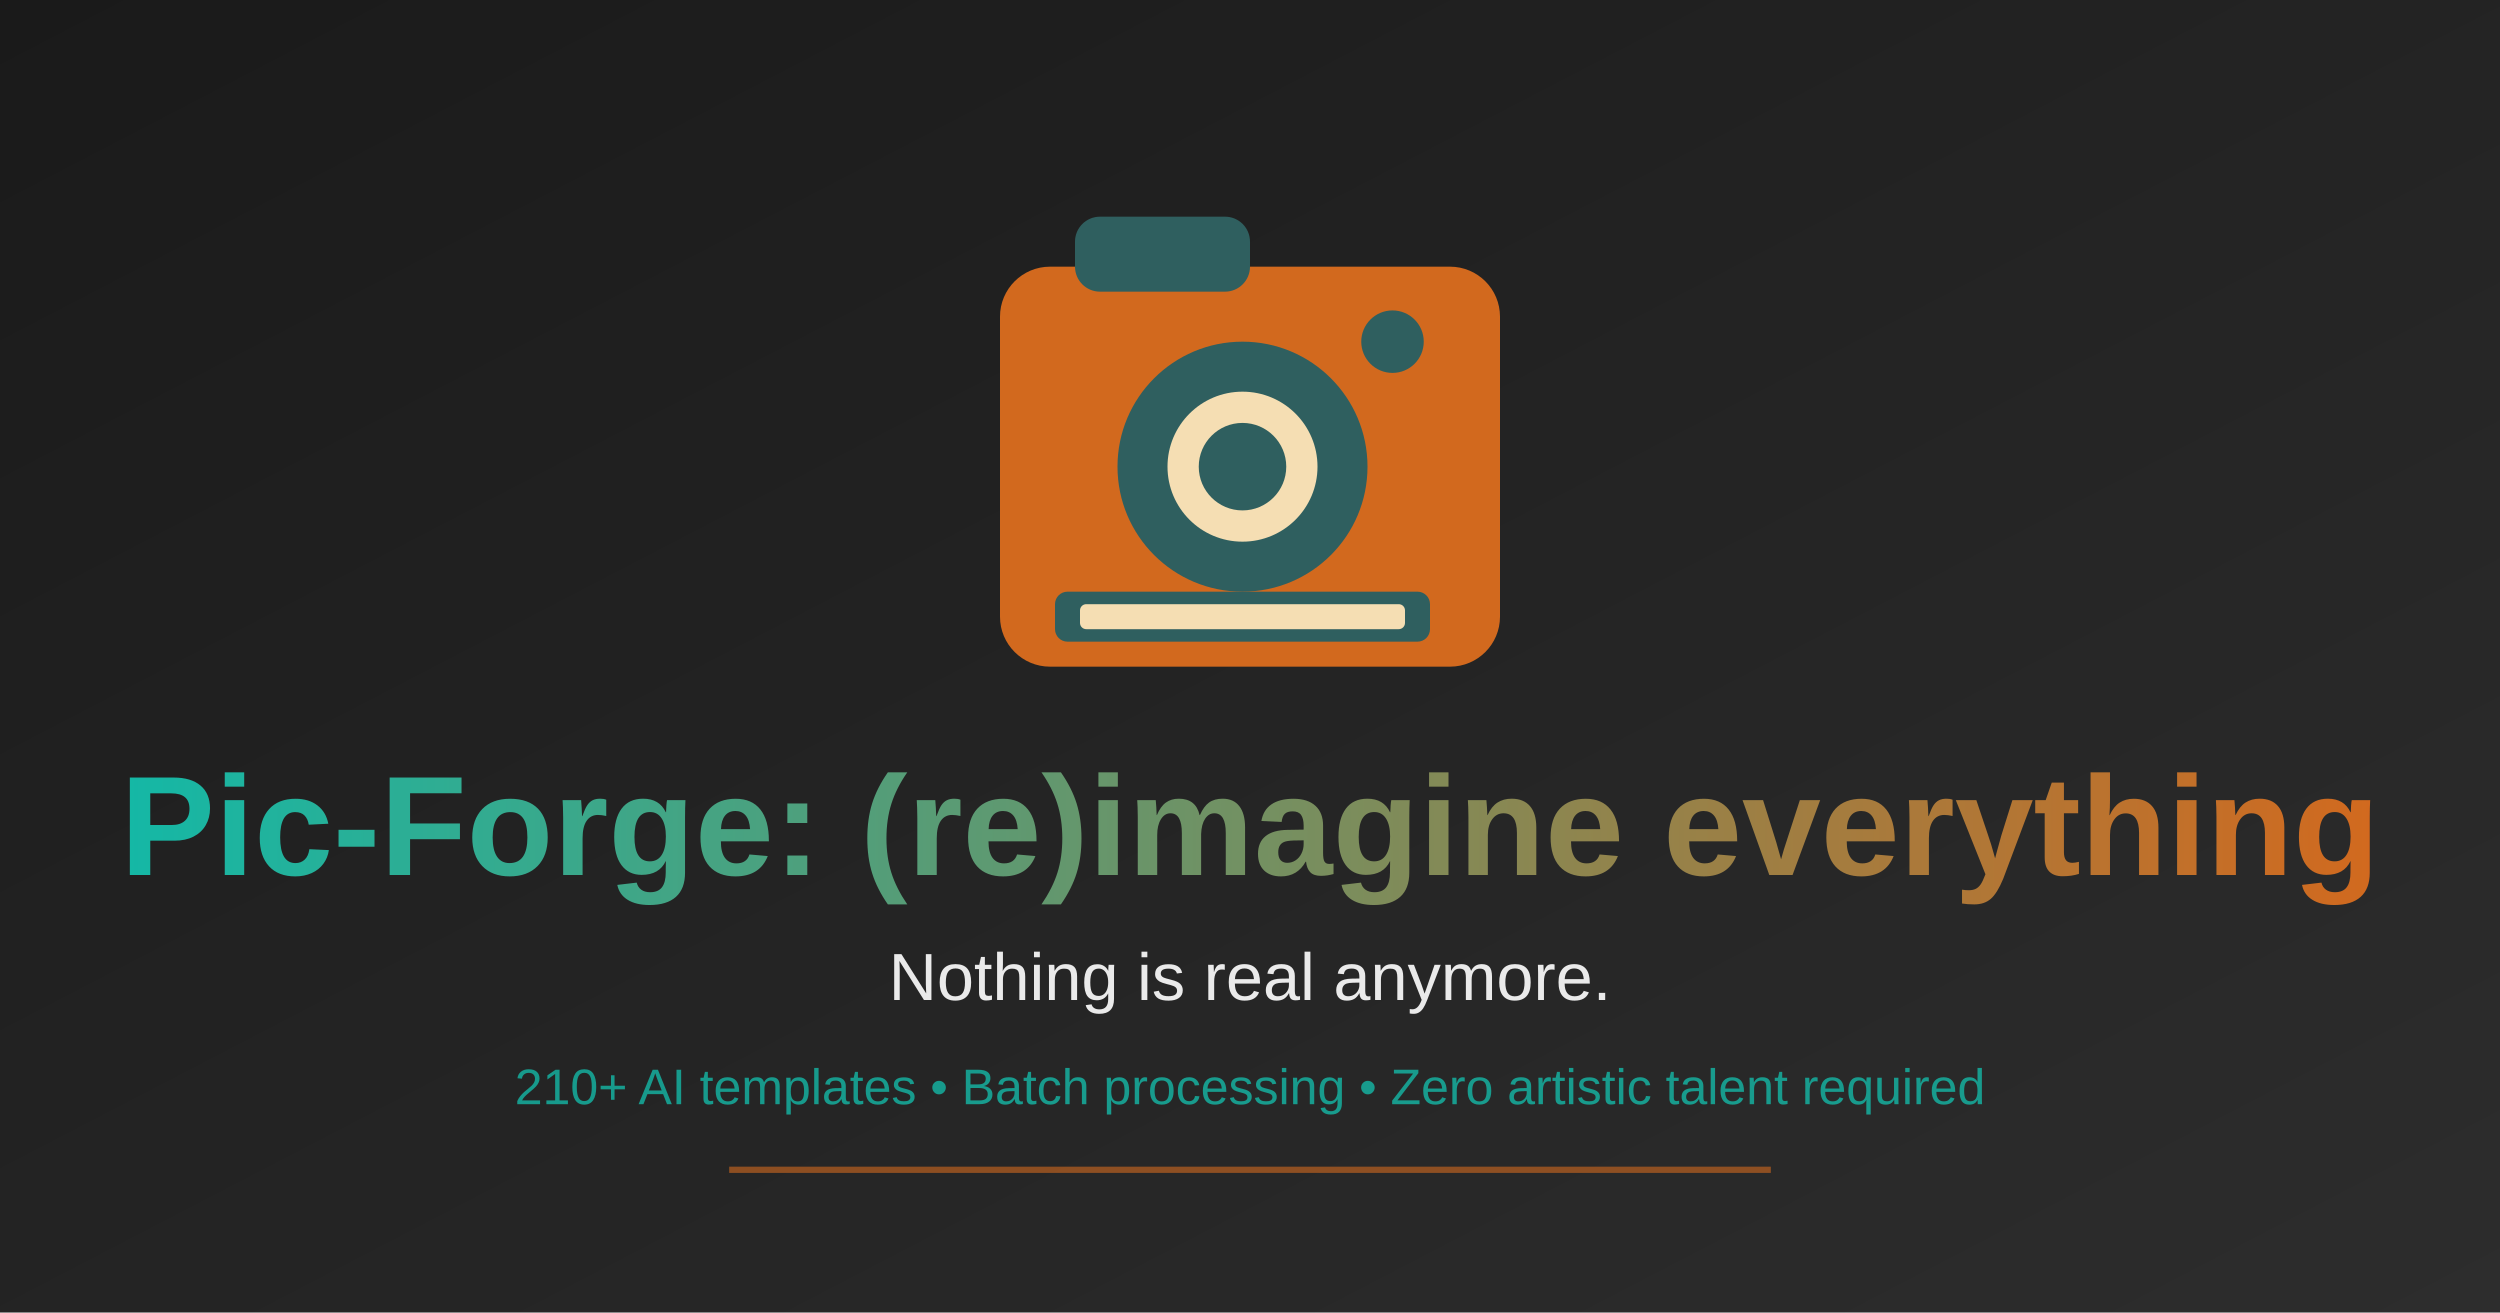
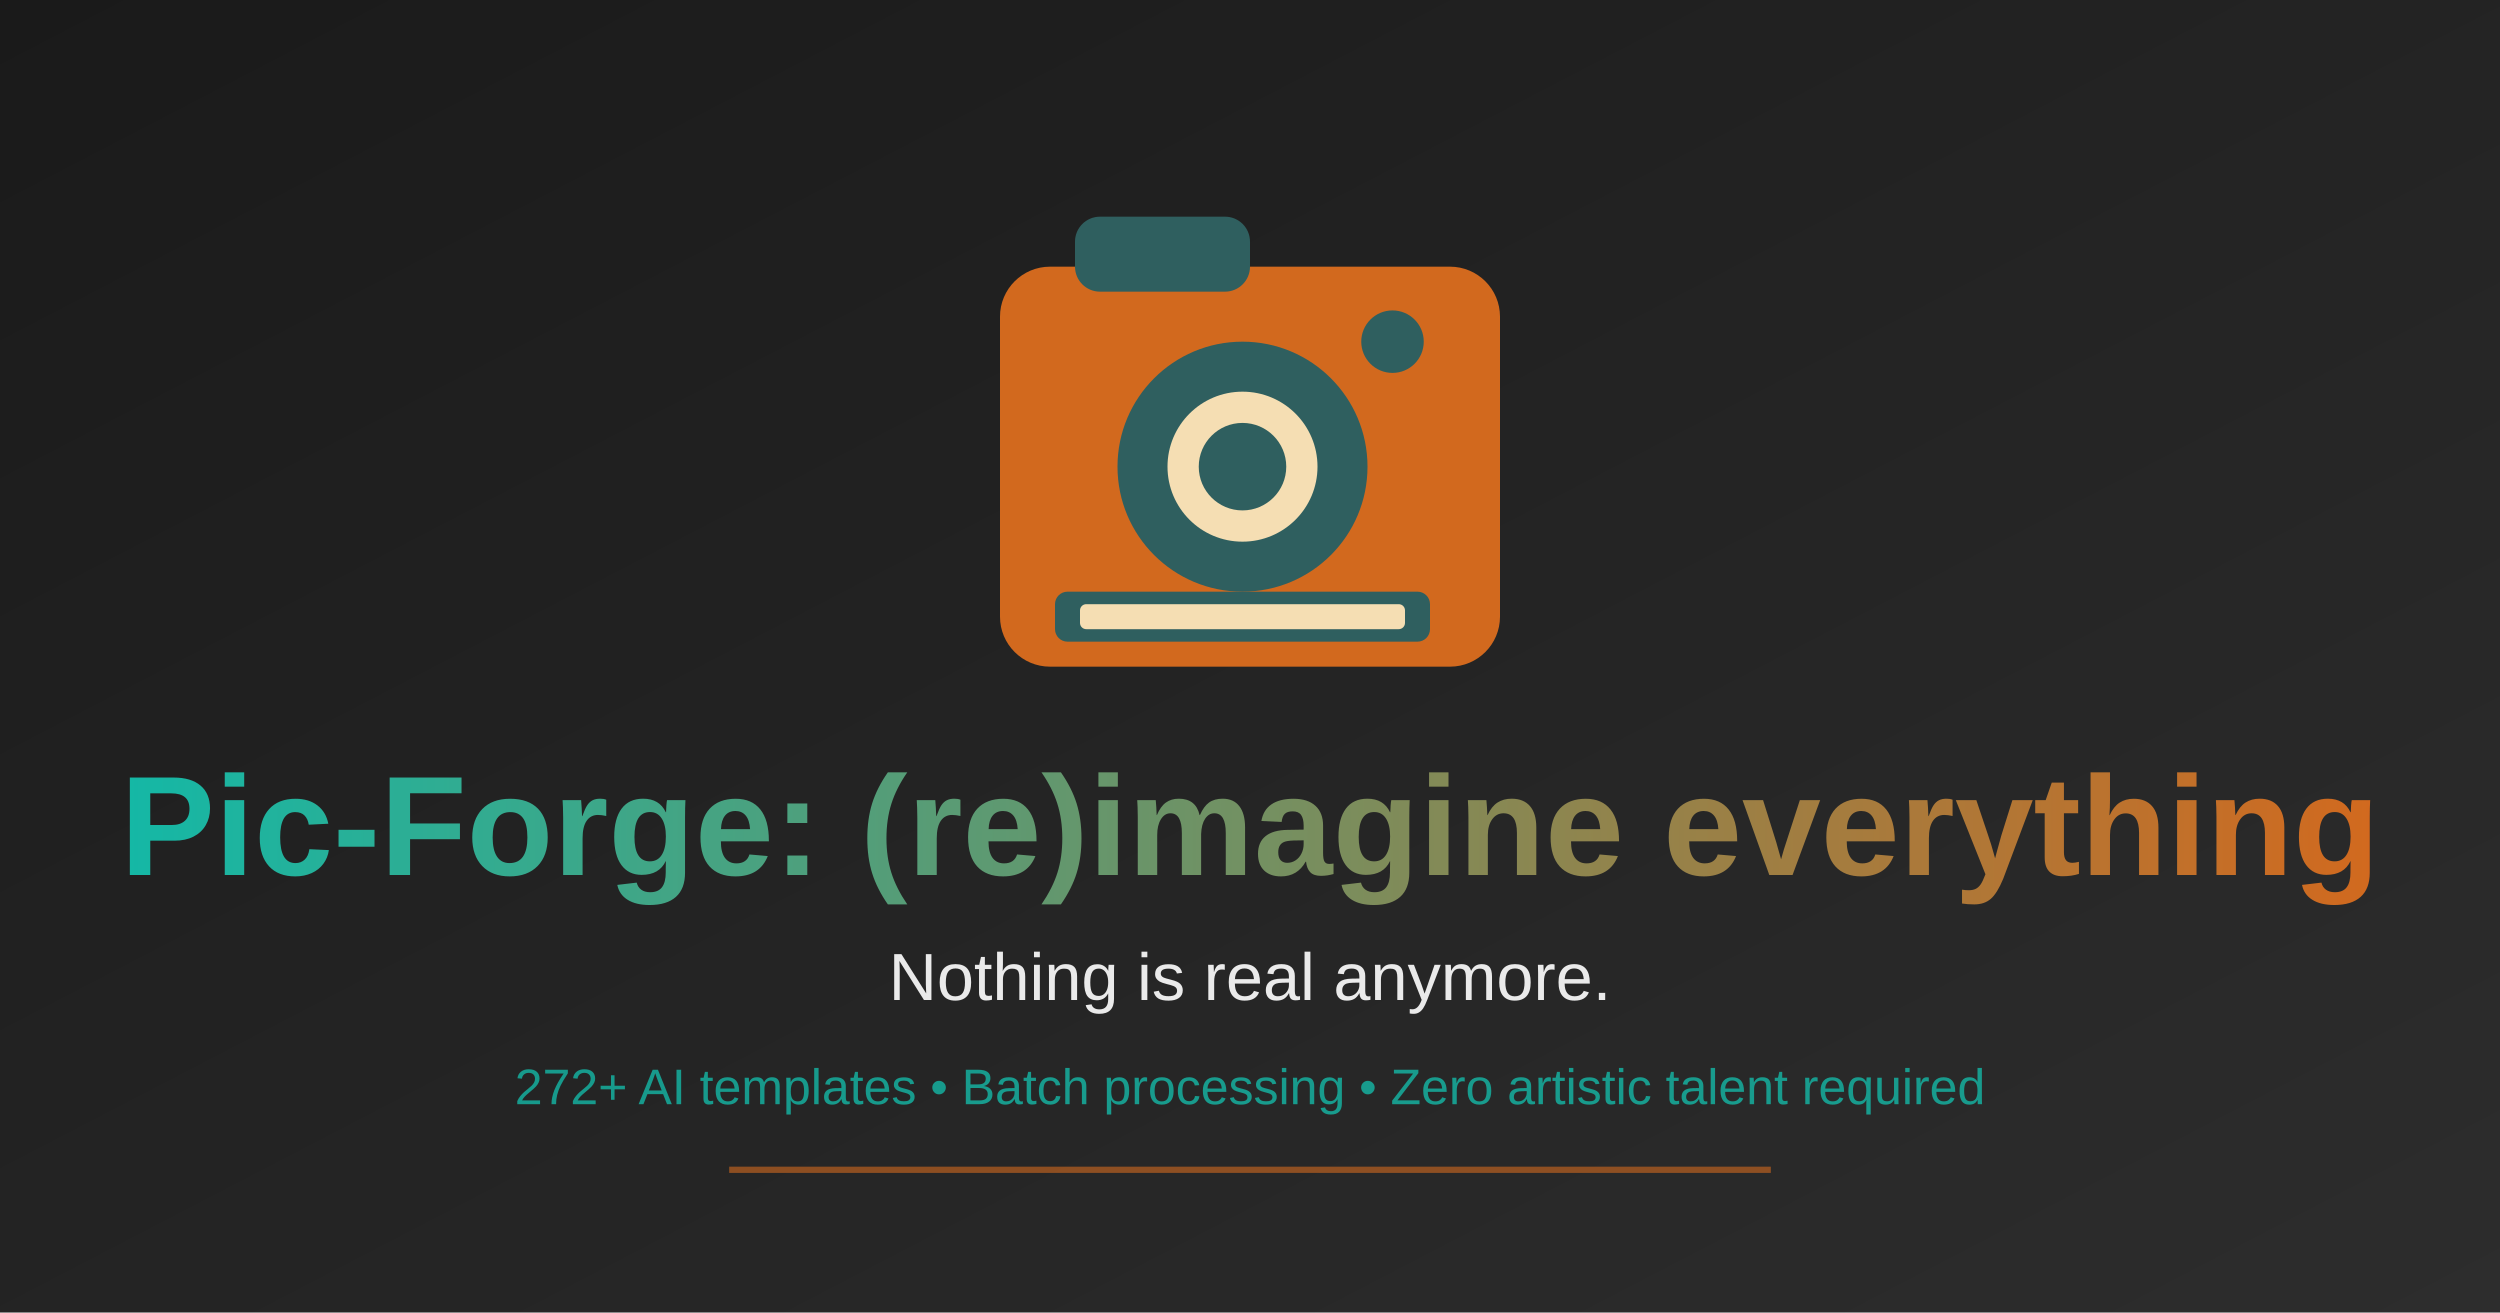
<svg xmlns="http://www.w3.org/2000/svg" width="1200" height="630" viewBox="0 0 1200 630">
  <defs>
    <linearGradient id="bg" x1="0%" y1="0%" x2="100%" y2="100%">
      <stop offset="0%" style="stop-color:#1a1a1a;stop-opacity:1" />
      <stop offset="100%" style="stop-color:#2d2d2d;stop-opacity:1" />
    </linearGradient>
    <linearGradient id="textGradient" x1="0%" y1="0%" x2="100%" y2="0%">
      <stop offset="0%" style="stop-color:#14b8a6;stop-opacity:1" />
      <stop offset="100%" style="stop-color:#D2691E;stop-opacity:1" />
    </linearGradient>
  </defs>
  <rect width="1200" height="630" fill="url(#bg)" />
  <g transform="translate(600, 200) scale(0.6)">
    <rect x="-200" y="-120" width="400" height="320" rx="40" fill="#D2691E" />
    <rect x="-140" y="-160" width="140" height="60" rx="20" fill="#2F5F5F" />
    <circle cx="-6" cy="40" r="100" fill="#2F5F5F" />
    <circle cx="-6" cy="40" r="60" fill="#F5DEB3" />
    <circle cx="-6" cy="40" r="35" fill="#2F5F5F" />
    <circle cx="114" cy="-60" r="25" fill="#2F5F5F" />
    <rect x="-156" y="140" width="300" height="40" rx="10" fill="#2F5F5F" />
    <rect x="-136" y="150" width="260" height="20" rx="5" fill="#F5DEB3" />
  </g>
  <text x="600" y="420" font-family="Arial, sans-serif" font-size="68" font-weight="bold" text-anchor="middle" fill="url(#textGradient)">
    Pic-Forge: (re)imagine everything
  </text>
  <text x="600" y="480" font-family="Arial, sans-serif" font-size="32" text-anchor="middle" fill="#ffffff" opacity="0.9">
    Nothing is real anymore.
  </text>
  <text x="600" y="530" font-family="Arial, sans-serif" font-size="24" text-anchor="middle" fill="#14b8a6" opacity="0.8">
-     210+ AI templates • Batch processing • Zero artistic talent required
+     272+ AI templates • Batch processing • Zero artistic talent required
  </text>
  <rect x="350" y="560" width="500" height="3" fill="#D2691E" opacity="0.6" />
</svg>
